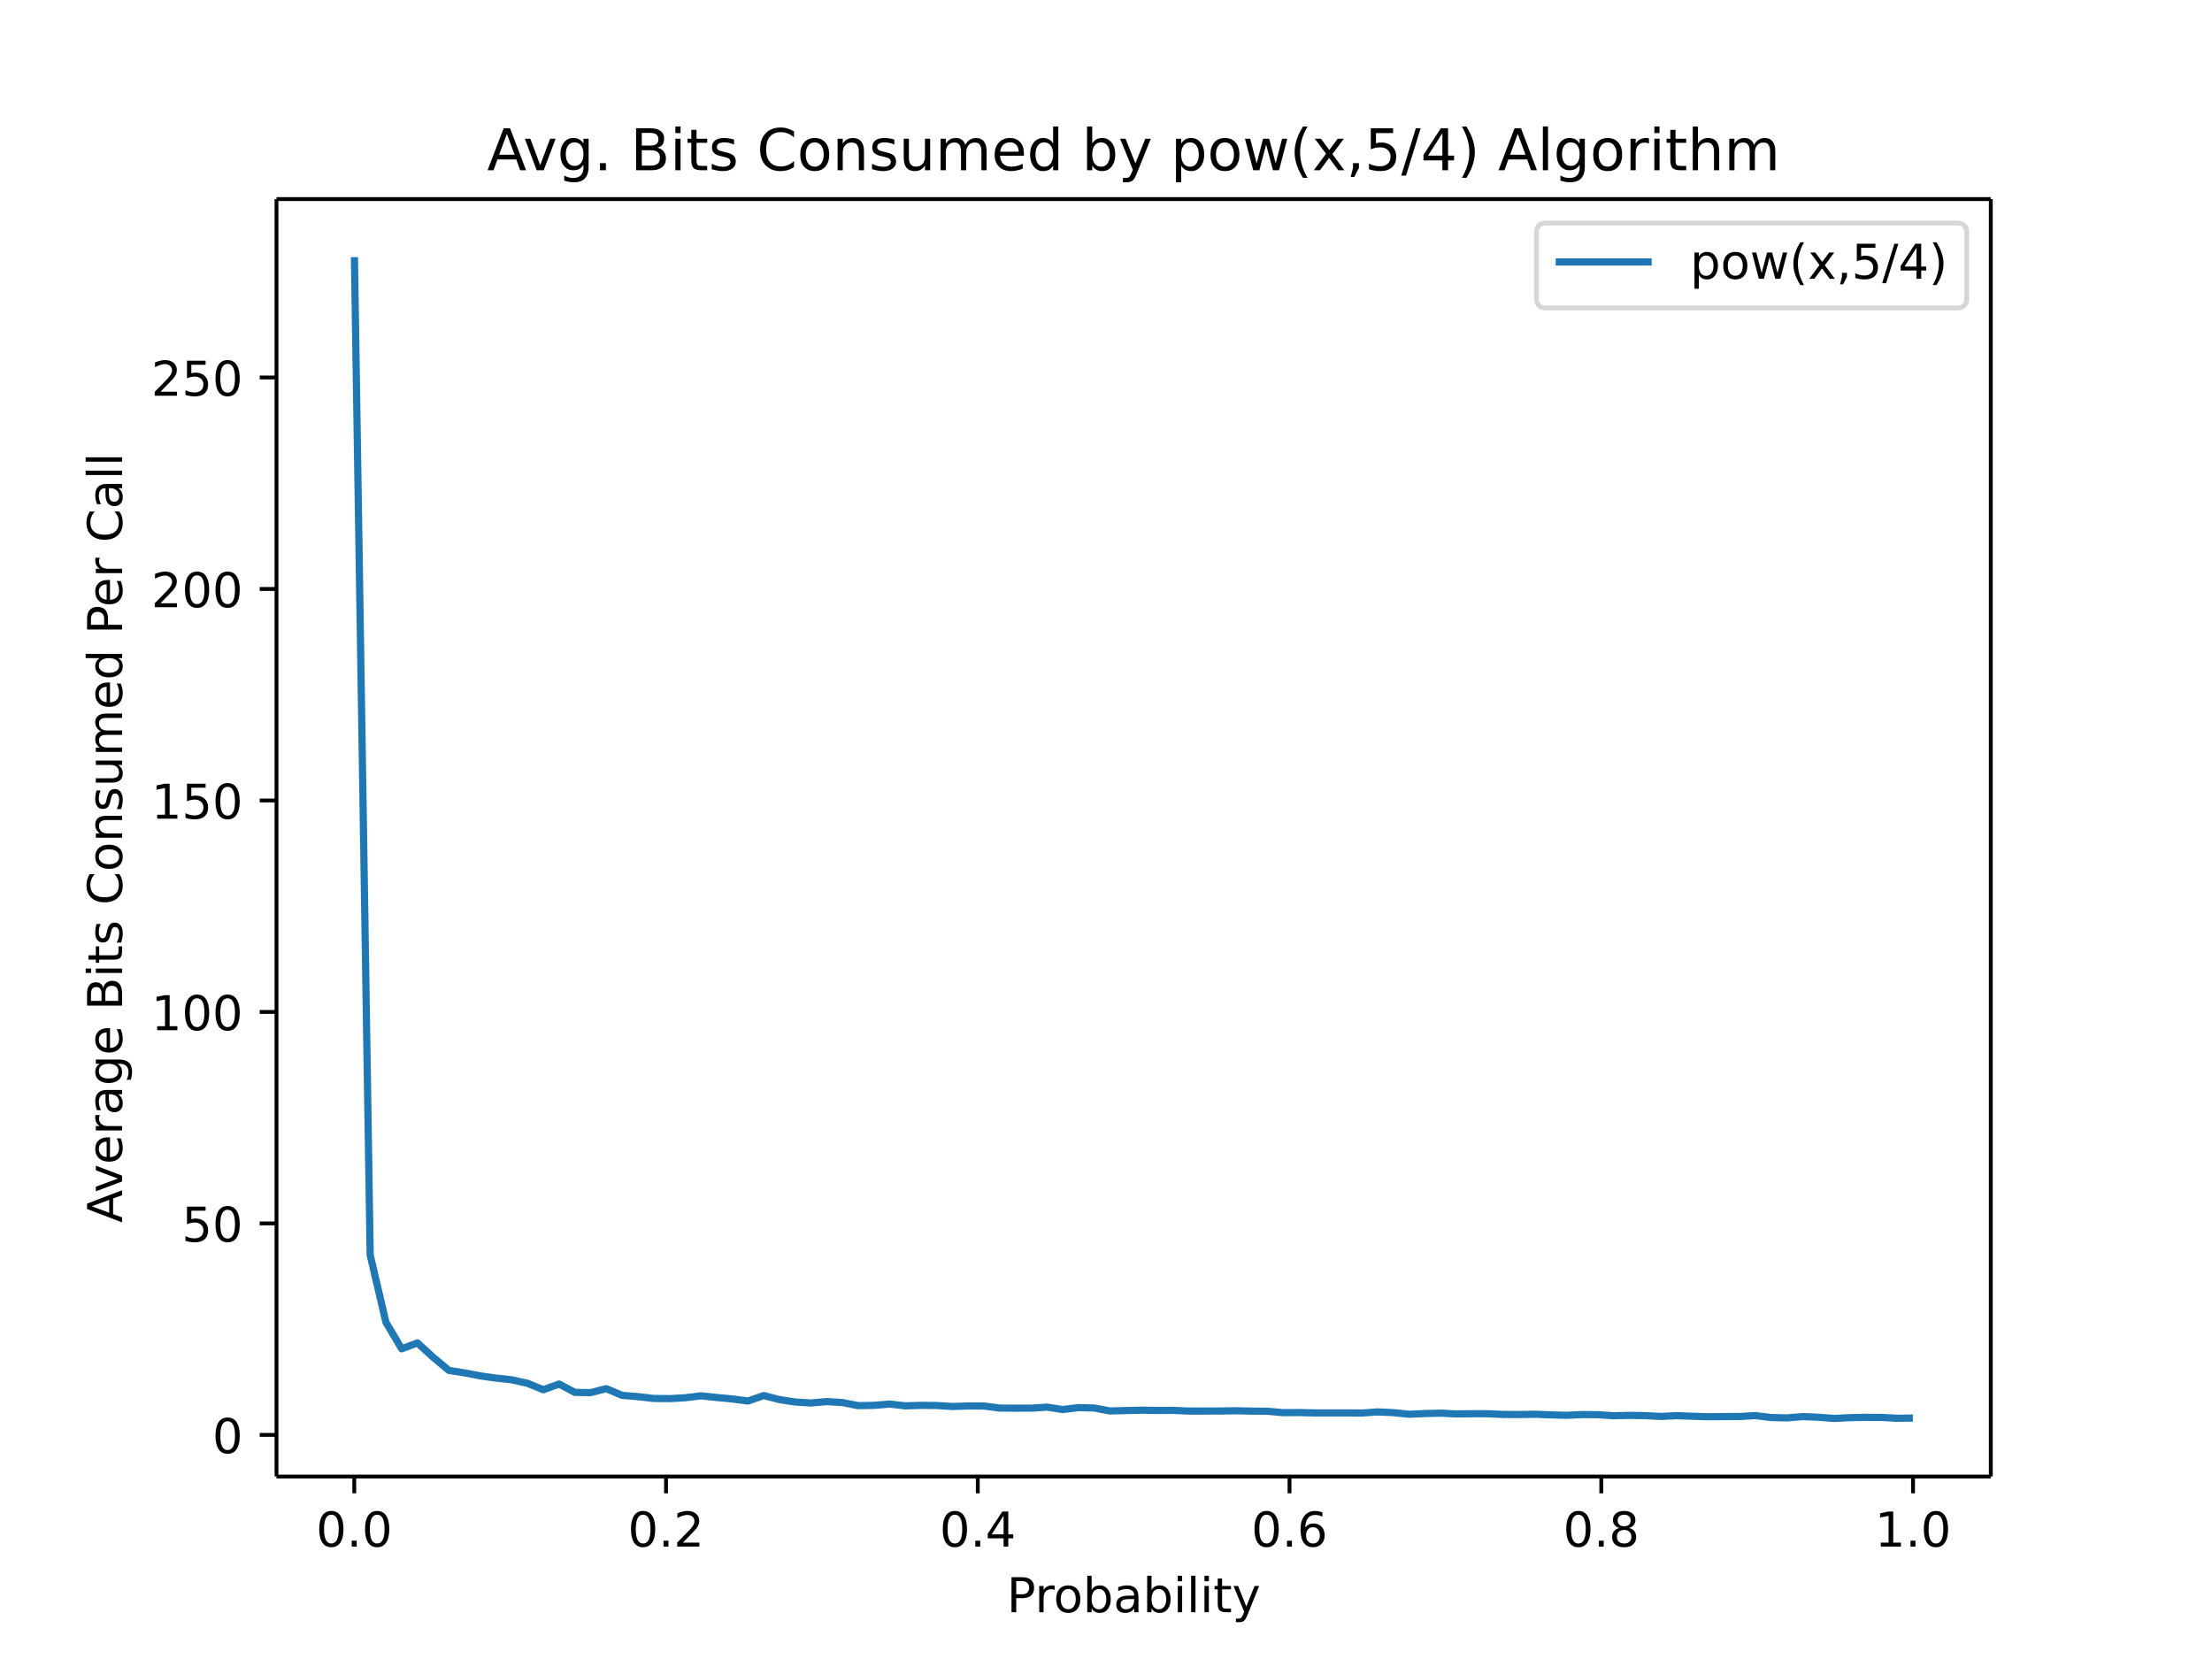
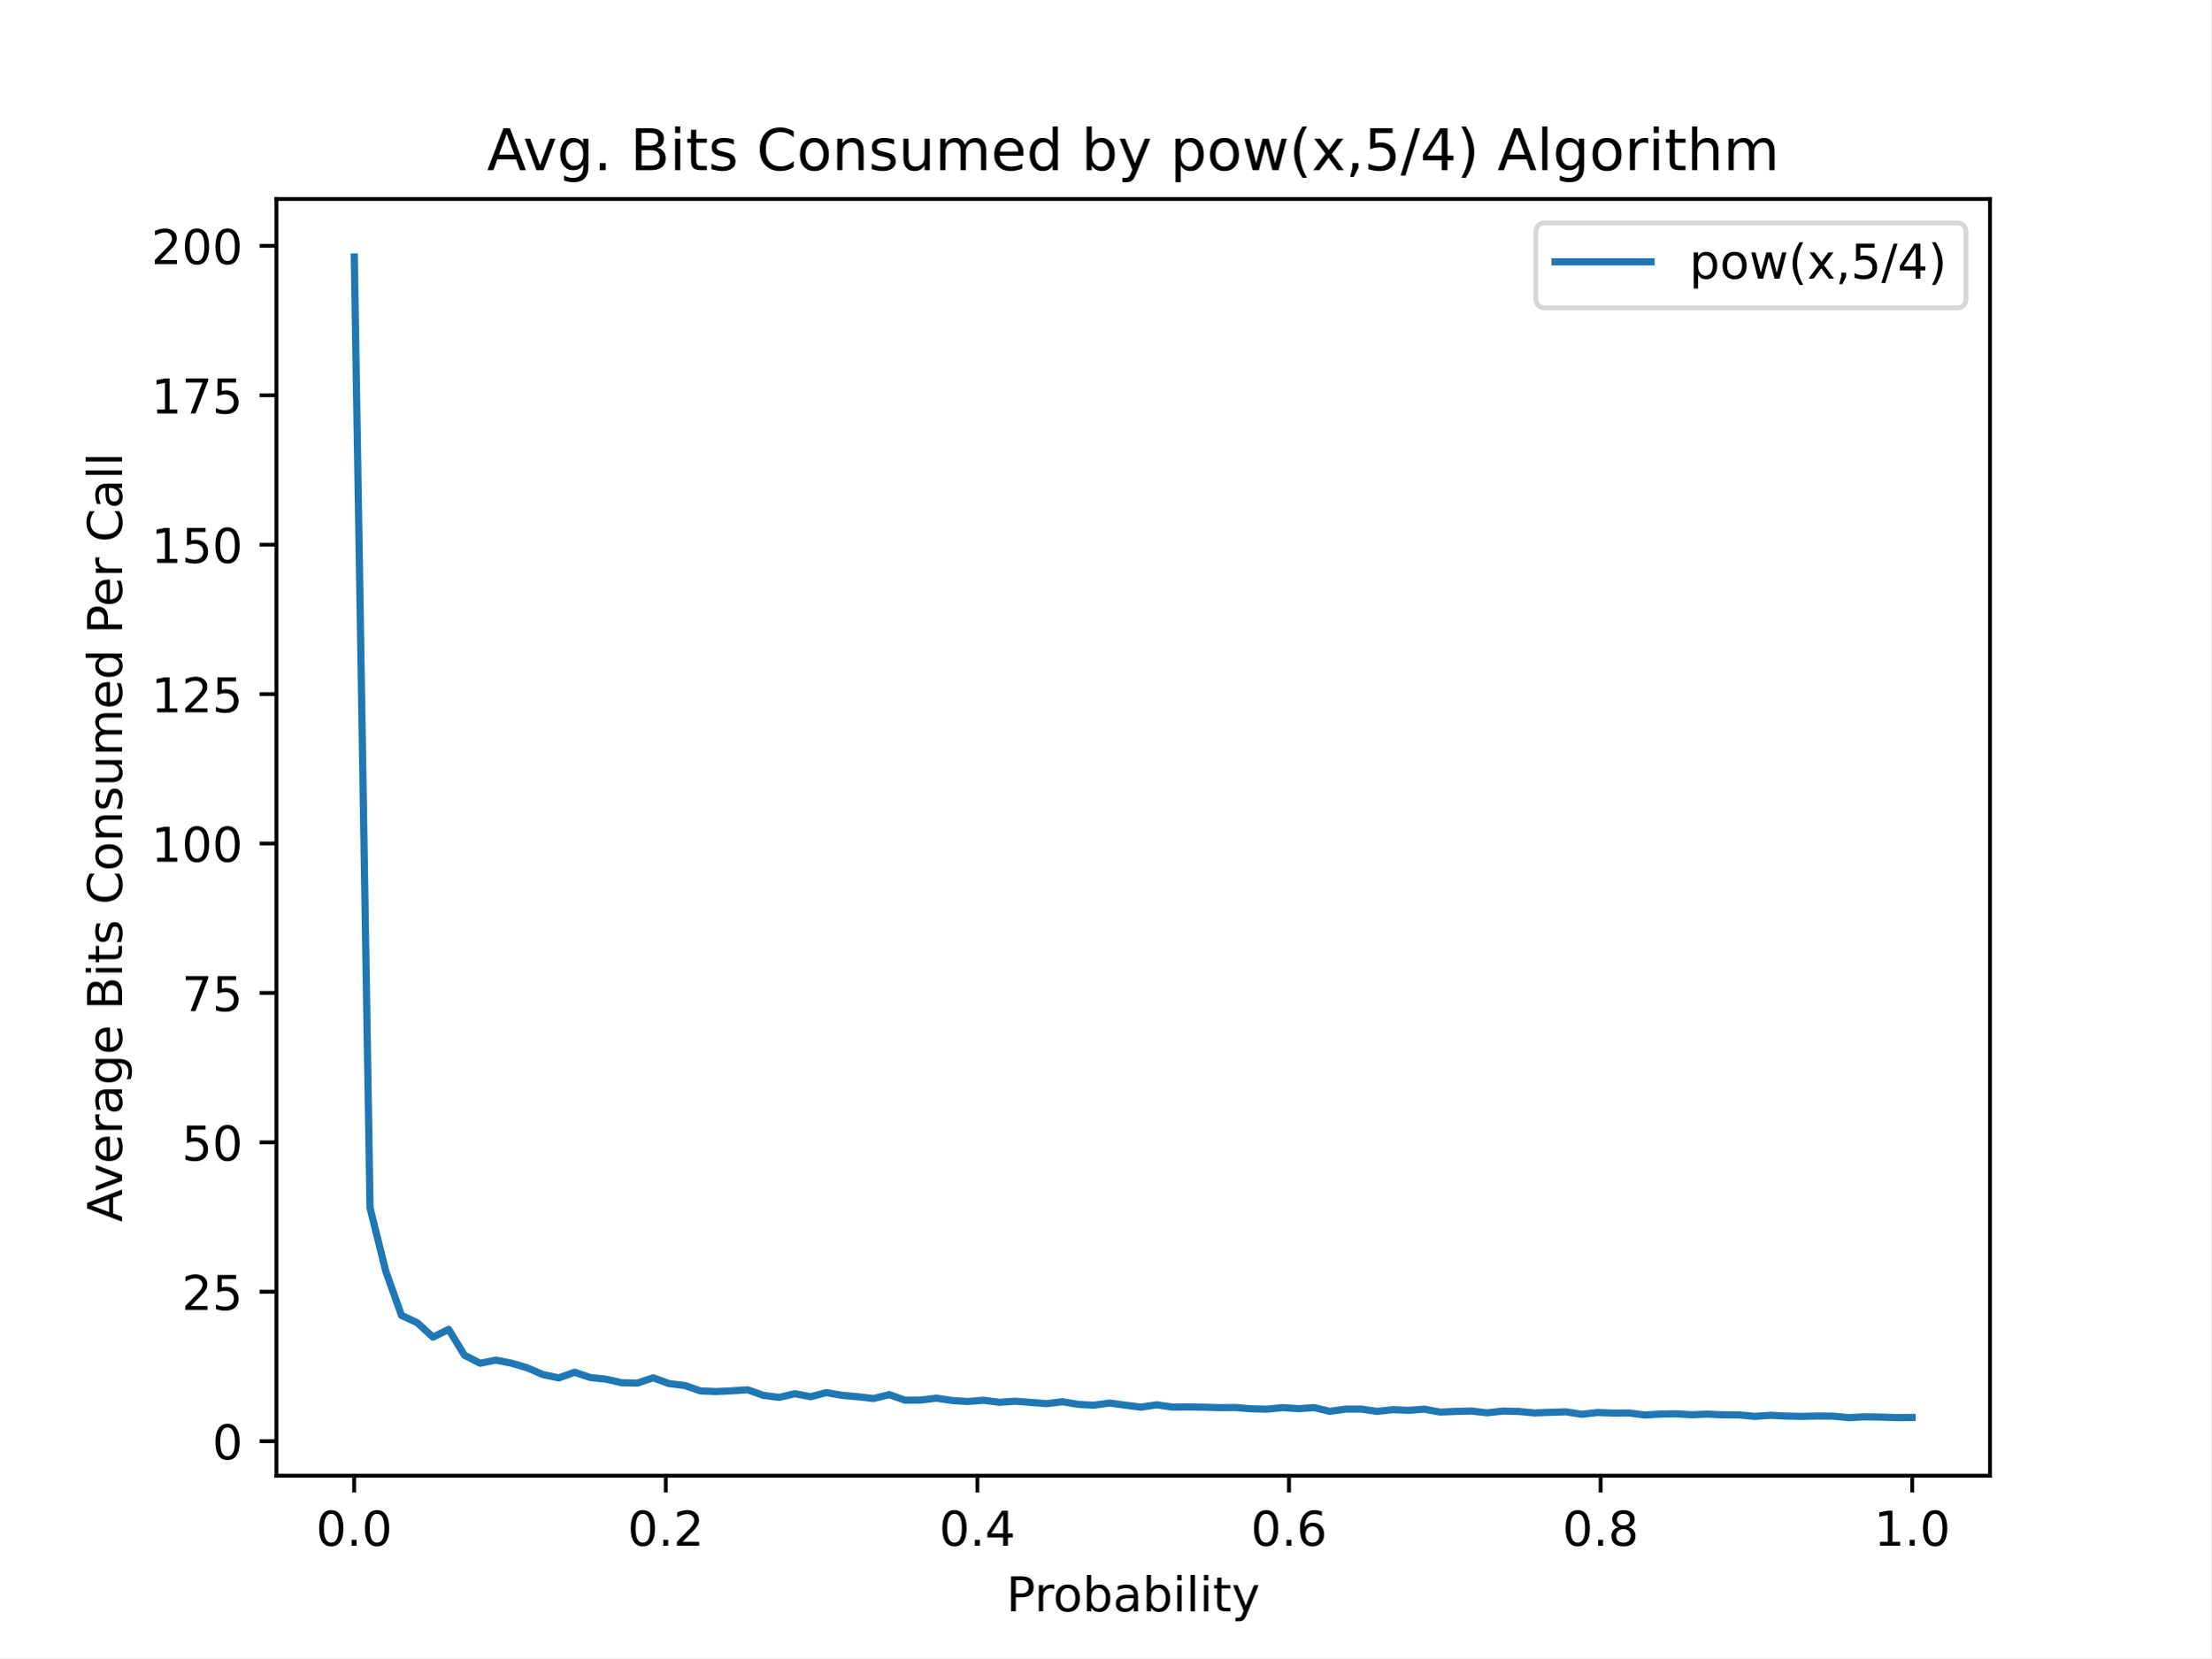
- <svg xmlns="http://www.w3.org/2000/svg" xmlns:xlink="http://www.w3.org/1999/xlink" height="460.8" viewBox="0 0 460.8 345.6" width="614.4">
+ <svg xmlns="http://www.w3.org/2000/svg" xmlns:xlink="http://www.w3.org/1999/xlink" height="345.6pt" version="1.1" viewBox="0 0 460.8 345.6" width="460.8pt">
  <defs>
-     <style>*{stroke-linecap:butt;stroke-linejoin:round}</style>
+     <style type="text/css">
+ *{stroke-linecap:butt;stroke-linejoin:round;}
+   </style>
  </defs>
  <g id="figure_1">
-     <path d="M0 345.6h460.8V0H0z" fill="#fff" id="patch_1" />
+     <g id="patch_1">
+       <path d="M 0 345.6  L 460.8 345.6  L 460.8 0  L 0 0  z " style="fill:#ffffff;" />
+     </g>
    <g id="axes_1">
-       <path d="M57.6 307.584h357.12V41.472H57.6z" fill="#fff" id="patch_2" />
+       <g id="patch_2">
+         <path d="M 57.6 307.584  L 414.72 307.584  L 414.72 41.472  L 57.6 41.472  z " style="fill:#ffffff;" />
+       </g>
      <g id="matplotlib.axis_1">
        <g id="xtick_1">
          <g id="line2d_1">
            <defs>
-               <path d="M0 0v3.5" id="m555f133d9b" stroke="#000" stroke-width=".8" />
+               <path d="M 0 0  L 0 3.5  " id="m6b76a415fe" style="stroke:#000000;stroke-width:0.8;" />
            </defs>
-             <use x="73.8" xlink:href="#m555f133d9b" y="307.584" stroke="#000" stroke-width=".8" />
-           </g>
-           <text x="73.8" y="322.182" font-family="DejaVu Sans" font-size="10" font-weight="400" text-anchor="middle" id="text_1">0.0</text>
+             <g>
+               <use style="stroke:#000000;stroke-width:0.8;" x="73.8" xlink:href="#m6b76a415fe" y="307.584" />
+             </g>
+           </g>
+           <g id="text_1">
+             <text style="font-family:DejaVu Sans;font-size:10px;font-style:normal;font-weight:normal;text-anchor:middle;" transform="rotate(-0, 73.80026, 322.1824)" x="73.8" y="322.182">0.0</text>
+           </g>
        </g>
        <g id="xtick_2">
-           <use x="138.744" xlink:href="#m555f133d9b" y="307.584" stroke="#000" stroke-width=".8" id="line2d_2" />
-           <text x="138.744" y="322.182" font-family="DejaVu Sans" font-size="10" font-weight="400" text-anchor="middle" id="text_2">0.2</text>
+           <g id="line2d_2">
+             <g>
+               <use style="stroke:#000000;stroke-width:0.8;" x="138.744" xlink:href="#m6b76a415fe" y="307.584" />
+             </g>
+           </g>
+           <g id="text_2">
+             <text style="font-family:DejaVu Sans;font-size:10px;font-style:normal;font-weight:normal;text-anchor:middle;" transform="rotate(-0, 138.7442, 322.1824)" x="138.744" y="322.182">0.2</text>
+           </g>
        </g>
        <g id="xtick_3">
-           <use x="203.688" xlink:href="#m555f133d9b" y="307.584" stroke="#000" stroke-width=".8" id="line2d_3" />
-           <text x="203.688" y="322.182" font-family="DejaVu Sans" font-size="10" font-weight="400" text-anchor="middle" id="text_3">0.4</text>
+           <g id="line2d_3">
+             <g>
+               <use style="stroke:#000000;stroke-width:0.8;" x="203.688" xlink:href="#m6b76a415fe" y="307.584" />
+             </g>
+           </g>
+           <g id="text_3">
+             <text style="font-family:DejaVu Sans;font-size:10px;font-style:normal;font-weight:normal;text-anchor:middle;" transform="rotate(-0, 203.6881, 322.1824)" x="203.688" y="322.182">0.4</text>
+           </g>
        </g>
        <g id="xtick_4">
-           <use x="268.632" xlink:href="#m555f133d9b" y="307.584" stroke="#000" stroke-width=".8" id="line2d_4" />
-           <text x="268.632" y="322.182" font-family="DejaVu Sans" font-size="10" font-weight="400" text-anchor="middle" id="text_4">0.6</text>
+           <g id="line2d_4">
+             <g>
+               <use style="stroke:#000000;stroke-width:0.8;" x="268.632" xlink:href="#m6b76a415fe" y="307.584" />
+             </g>
+           </g>
+           <g id="text_4">
+             <text style="font-family:DejaVu Sans;font-size:10px;font-style:normal;font-weight:normal;text-anchor:middle;" transform="rotate(-0, 268.6319, 322.1824)" x="268.632" y="322.182">0.6</text>
+           </g>
        </g>
        <g id="xtick_5">
-           <use x="333.576" xlink:href="#m555f133d9b" y="307.584" stroke="#000" stroke-width=".8" id="line2d_5" />
-           <text x="333.576" y="322.182" font-family="DejaVu Sans" font-size="10" font-weight="400" text-anchor="middle" id="text_5">0.8</text>
+           <g id="line2d_5">
+             <g>
+               <use style="stroke:#000000;stroke-width:0.8;" x="333.576" xlink:href="#m6b76a415fe" y="307.584" />
+             </g>
+           </g>
+           <g id="text_5">
+             <text style="font-family:DejaVu Sans;font-size:10px;font-style:normal;font-weight:normal;text-anchor:middle;" transform="rotate(-0, 333.5758, 322.1824)" x="333.576" y="322.182">0.8</text>
+           </g>
        </g>
        <g id="xtick_6">
-           <use x="398.52" xlink:href="#m555f133d9b" y="307.584" stroke="#000" stroke-width=".8" id="line2d_6" />
-           <text x="398.52" y="322.182" font-family="DejaVu Sans" font-size="10" font-weight="400" text-anchor="middle" id="text_6">1.0</text>
-         </g>
-         <text x="236.16" y="335.861" font-family="DejaVu Sans" font-size="10" font-weight="400" text-anchor="middle" id="text_7">Probability</text>
+           <g id="line2d_6">
+             <g>
+               <use style="stroke:#000000;stroke-width:0.8;" x="398.52" xlink:href="#m6b76a415fe" y="307.584" />
+             </g>
+           </g>
+           <g id="text_6">
+             <text style="font-family:DejaVu Sans;font-size:10px;font-style:normal;font-weight:normal;text-anchor:middle;" transform="rotate(-0, 398.5197, 322.1824)" x="398.52" y="322.182">1.0</text>
+           </g>
+         </g>
+         <g id="text_7">
+           <text style="font-family:DejaVu Sans;font-size:10px;font-style:normal;font-weight:normal;text-anchor:middle;" transform="rotate(-0, 236.16, 335.8606)" x="236.16" y="335.861">Probability</text>
+         </g>
      </g>
      <g id="matplotlib.axis_2">
        <g id="ytick_1">
          <g id="line2d_7">
            <defs>
-               <path d="M0 0h-3.5" id="mbedde2c45c" stroke="#000" stroke-width=".8" />
+               <path d="M 0 0  L -3.5 0  " id="m8a51eeef50" style="stroke:#000000;stroke-width:0.8;" />
            </defs>
-             <use x="57.6" xlink:href="#mbedde2c45c" y="298.917" stroke="#000" stroke-width=".8" />
-           </g>
-           <text x="50.6" y="302.716" font-family="DejaVu Sans" font-size="10" font-weight="400" text-anchor="end" id="text_8">0</text>
+             <g>
+               <use style="stroke:#000000;stroke-width:0.8;" x="57.6" xlink:href="#m8a51eeef50" y="300.386" />
+             </g>
+           </g>
+           <g id="text_8">
+             <text style="font-family:DejaVu Sans;font-size:10px;font-style:normal;font-weight:normal;text-anchor:end;" transform="rotate(-0, 50.6, 304.1855)" x="50.6" y="304.185">0</text>
+           </g>
        </g>
        <g id="ytick_2">
-           <use x="57.6" xlink:href="#mbedde2c45c" y="254.862" stroke="#000" stroke-width=".8" id="line2d_8" />
-           <text x="50.6" y="258.661" font-family="DejaVu Sans" font-size="10" font-weight="400" text-anchor="end" id="text_9">50</text>
+           <g id="line2d_8">
+             <g>
+               <use style="stroke:#000000;stroke-width:0.8;" x="57.6" xlink:href="#m8a51eeef50" y="269.243" />
+             </g>
+           </g>
+           <g id="text_9">
+             <text style="font-family:DejaVu Sans;font-size:10px;font-style:normal;font-weight:normal;text-anchor:end;" transform="rotate(-0, 50.6, 273.042)" x="50.6" y="273.042">25</text>
+           </g>
        </g>
        <g id="ytick_3">
-           <use x="57.6" xlink:href="#mbedde2c45c" y="210.807" stroke="#000" stroke-width=".8" id="line2d_9" />
-           <text x="50.6" y="214.606" font-family="DejaVu Sans" font-size="10" font-weight="400" text-anchor="end" id="text_10">100</text>
+           <g id="line2d_9">
+             <g>
+               <use style="stroke:#000000;stroke-width:0.8;" x="57.6" xlink:href="#m8a51eeef50" y="238.099" />
+             </g>
+           </g>
+           <g id="text_10">
+             <text style="font-family:DejaVu Sans;font-size:10px;font-style:normal;font-weight:normal;text-anchor:end;" transform="rotate(-0, 50.6, 241.8985)" x="50.6" y="241.899">50</text>
+           </g>
        </g>
        <g id="ytick_4">
-           <use x="57.6" xlink:href="#mbedde2c45c" y="166.751" stroke="#000" stroke-width=".8" id="line2d_10" />
-           <text x="50.6" y="170.551" font-family="DejaVu Sans" font-size="10" font-weight="400" text-anchor="end" id="text_11">150</text>
+           <g id="line2d_10">
+             <g>
+               <use style="stroke:#000000;stroke-width:0.8;" x="57.6" xlink:href="#m8a51eeef50" y="206.956" />
+             </g>
+           </g>
+           <g id="text_11">
+             <text style="font-family:DejaVu Sans;font-size:10px;font-style:normal;font-weight:normal;text-anchor:end;" transform="rotate(-0, 50.6, 210.755)" x="50.6" y="210.755">75</text>
+           </g>
        </g>
        <g id="ytick_5">
-           <use x="57.6" xlink:href="#mbedde2c45c" y="122.696" stroke="#000" stroke-width=".8" id="line2d_11" />
-           <text x="50.6" y="126.495" font-family="DejaVu Sans" font-size="10" font-weight="400" text-anchor="end" id="text_12">200</text>
+           <g id="line2d_11">
+             <g>
+               <use style="stroke:#000000;stroke-width:0.8;" x="57.6" xlink:href="#m8a51eeef50" y="175.812" />
+             </g>
+           </g>
+           <g id="text_12">
+             <text style="font-family:DejaVu Sans;font-size:10px;font-style:normal;font-weight:normal;text-anchor:end;" transform="rotate(-0, 50.6, 179.6116)" x="50.6" y="179.612">100</text>
+           </g>
        </g>
        <g id="ytick_6">
-           <use x="57.6" xlink:href="#mbedde2c45c" y="78.641" stroke="#000" stroke-width=".8" id="line2d_12" />
-           <text x="50.6" y="82.44" font-family="DejaVu Sans" font-size="10" font-weight="400" text-anchor="end" id="text_13">250</text>
-         </g>
-         <text transform="rotate(-90 25.433 174.528)" x="25.433" y="174.528" font-family="DejaVu Sans" font-size="10" font-weight="400" text-anchor="middle" id="text_14">Average Bits Consumed Per Call</text>
-       </g>
-       <path clip-path="url(#p4b910c1205)" d="M73.833 53.568l3.28 207.87 3.278 14.007 3.28 5.538 3.28-1.23 3.278 2.985 3.28 2.746 3.28.513 3.278.624 3.28.468 3.28.35 3.278.734 3.28 1.332 3.28-1.186 3.278 1.73 3.28.068 3.28-.839 3.278 1.397 3.28.27 3.28.375 3.279.04 3.279-.18 3.28-.406 3.279.347 3.279.302 3.28.437 3.279-1.139 3.279.839 3.28.504 3.279.206 3.279-.296 3.28.203 3.279.641 3.279-.06 3.28-.262 3.279.365 3.279-.1 3.28.033 3.279.204 3.279-.113 3.28.018 3.279.421 3.279.021 3.28-.002 3.279-.21 3.279.496 3.28-.4 3.279.083 3.279.618 3.28-.09 3.279-.07 3.279.05 3.28-.018 3.279.155 3.279-.01 3.28-.006 3.279-.058 3.279.082 3.28.025 3.279.29 3.28-.018 3.278.072 3.28.002 3.28-.004 3.278.023 3.28-.224 3.28.145 3.278.343 3.28-.155 3.28-.08 3.278.163 3.28-.042 3.28.005 3.278.143 3.28.02 3.28-.063 3.278.133 3.28.088 3.28-.154 3.278.036 3.28.208 3.28-.073 3.279.057 3.279.164 3.28-.159 3.279.123 3.279.099 3.28-.04 3.279-.006 3.279-.195 3.28.408 3.279.078 3.279-.28 3.28.139 3.279.252 3.279-.164 3.28-.065 3.279.014 3.279.178 3.28-.044" fill="none" stroke="#1f77b4" stroke-linecap="square" stroke-width="1.5" id="line2d_13" />
-       <path d="M57.6 307.584V41.472" fill="none" stroke="#000" stroke-linecap="square" stroke-width=".8" id="patch_3" />
-       <path d="M414.72 307.584V41.472" fill="none" stroke="#000" stroke-linecap="square" stroke-width=".8" id="patch_4" />
-       <path d="M57.6 307.584h357.12" fill="none" stroke="#000" stroke-linecap="square" stroke-width=".8" id="patch_5" />
-       <path d="M57.6 41.472h357.12" fill="none" stroke="#000" stroke-linecap="square" stroke-width=".8" id="patch_6" />
-       <text x="236.16" y="35.472" font-family="DejaVu Sans" font-size="12" font-weight="400" text-anchor="middle" id="text_15">Avg. Bits Consumed by pow(x,5/4) Algorithm</text>
+           <g id="line2d_12">
+             <g>
+               <use style="stroke:#000000;stroke-width:0.8;" x="57.6" xlink:href="#m8a51eeef50" y="144.669" />
+             </g>
+           </g>
+           <g id="text_13">
+             <text style="font-family:DejaVu Sans;font-size:10px;font-style:normal;font-weight:normal;text-anchor:end;" transform="rotate(-0, 50.6, 148.4681)" x="50.6" y="148.468">125</text>
+           </g>
+         </g>
+         <g id="ytick_7">
+           <g id="line2d_13">
+             <g>
+               <use style="stroke:#000000;stroke-width:0.8;" x="57.6" xlink:href="#m8a51eeef50" y="113.525" />
+             </g>
+           </g>
+           <g id="text_14">
+             <text style="font-family:DejaVu Sans;font-size:10px;font-style:normal;font-weight:normal;text-anchor:end;" transform="rotate(-0, 50.6, 117.3246)" x="50.6" y="117.325">150</text>
+           </g>
+         </g>
+         <g id="ytick_8">
+           <g id="line2d_14">
+             <g>
+               <use style="stroke:#000000;stroke-width:0.8;" x="57.6" xlink:href="#m8a51eeef50" y="82.382" />
+             </g>
+           </g>
+           <g id="text_15">
+             <text style="font-family:DejaVu Sans;font-size:10px;font-style:normal;font-weight:normal;text-anchor:end;" transform="rotate(-0, 50.6, 86.18116)" x="50.6" y="86.181">175</text>
+           </g>
+         </g>
+         <g id="ytick_9">
+           <g id="line2d_15">
+             <g>
+               <use style="stroke:#000000;stroke-width:0.8;" x="57.6" xlink:href="#m8a51eeef50" y="51.238" />
+             </g>
+           </g>
+           <g id="text_16">
+             <text style="font-family:DejaVu Sans;font-size:10px;font-style:normal;font-weight:normal;text-anchor:end;" transform="rotate(-0, 50.6, 55.03769)" x="50.6" y="55.038">200</text>
+           </g>
+         </g>
+         <g id="text_17">
+           <text style="font-family:DejaVu Sans;font-size:10px;font-style:normal;font-weight:normal;text-anchor:middle;" transform="rotate(-90, 25.43281, 174.528)" x="25.433" y="174.528">Average Bits Consumed Per Call</text>
+         </g>
+       </g>
+       <g id="line2d_16">
+         <path clip-path="url(#p3aace31047)" d="M 73.833 53.568  L 77.112 251.773  L 80.391 264.967  L 83.671 274.171  L 86.95 275.696  L 90.229 278.703  L 93.509 277.083  L 96.788 282.468  L 100.067 284.144  L 103.347 283.489  L 106.626 284.137  L 109.905 285.111  L 113.185 286.526  L 116.464 287.199  L 119.743 286.02  L 123.023 287.124  L 126.302 287.463  L 129.581 288.215  L 132.861 288.273  L 136.14 287.181  L 139.42 288.387  L 142.699 288.778  L 145.978 289.915  L 149.258 290.047  L 152.537 289.892  L 155.816 289.675  L 159.096 290.841  L 162.375 291.26  L 165.654 290.5  L 168.934 291.118  L 172.213 290.263  L 175.492 290.834  L 178.772 291.128  L 182.051 291.497  L 185.33 290.687  L 188.61 291.843  L 191.889 291.818  L 195.168 291.429  L 198.448 291.91  L 201.727 292.122  L 205.006 291.853  L 208.286 292.289  L 211.565 292.055  L 214.844 292.306  L 218.124 292.568  L 221.403 292.164  L 224.682 292.72  L 227.962 292.892  L 231.241 292.438  L 234.52 292.887  L 237.8 293.3  L 241.079 292.812  L 244.358 293.288  L 247.638 293.258  L 250.917 293.305  L 254.196 293.4  L 257.476 293.37  L 260.755 293.642  L 264.034 293.719  L 267.314 293.39  L 270.593 293.617  L 273.872 293.395  L 277.152 294.173  L 280.431 293.707  L 283.71 293.702  L 286.99 294.182  L 290.269 293.819  L 293.548 293.968  L 296.828 293.712  L 300.107 294.334  L 303.386 294.182  L 306.666 294.113  L 309.945 294.476  L 313.224 294.118  L 316.504 294.195  L 319.783 294.504  L 323.062 294.379  L 326.342 294.277  L 329.621 294.788  L 332.9 294.419  L 336.18 294.536  L 339.459 294.506  L 342.739 294.94  L 346.018 294.738  L 349.297 294.683  L 352.577 294.883  L 355.856 294.746  L 359.135 294.903  L 362.415 294.91  L 365.694 295.224  L 368.973 294.997  L 372.253 295.154  L 375.532 295.224  L 378.811 295.144  L 382.091 295.179  L 385.37 295.488  L 388.649 295.311  L 391.929 295.366  L 395.208 295.481  L 398.487 295.448  " style="fill:none;stroke:#1f77b4;stroke-linecap:square;stroke-width:1.5;" />
+       </g>
+       <g id="patch_3">
+         <path d="M 57.6 307.584  L 57.6 41.472  " style="fill:none;stroke:#000000;stroke-linecap:square;stroke-linejoin:miter;stroke-width:0.8;" />
+       </g>
+       <g id="patch_4">
+         <path d="M 414.72 307.584  L 414.72 41.472  " style="fill:none;stroke:#000000;stroke-linecap:square;stroke-linejoin:miter;stroke-width:0.8;" />
+       </g>
+       <g id="patch_5">
+         <path d="M 57.6 307.584  L 414.72 307.584  " style="fill:none;stroke:#000000;stroke-linecap:square;stroke-linejoin:miter;stroke-width:0.8;" />
+       </g>
+       <g id="patch_6">
+         <path d="M 57.6 41.472  L 414.72 41.472  " style="fill:none;stroke:#000000;stroke-linecap:square;stroke-linejoin:miter;stroke-width:0.8;" />
+       </g>
+       <g id="text_18">
+         <text style="font-family:DejaVu Sans;font-size:12px;font-style:normal;font-weight:normal;text-anchor:middle;" transform="rotate(-0, 236.16, 35.472)" x="236.16" y="35.472">Avg. Bits Consumed by pow(x,5/4) Algorithm</text>
+       </g>
      <g id="legend_1">
-         <path d="M322.08 64.15h85.64q2 0 2-2V48.472q0-2-2-2h-85.64q-2 0-2 2V62.15q0 2 2 2z" fill="#fff" opacity=".8" stroke="#ccc" id="patch_7" />
-         <path d="M324.08 54.57h20" fill="none" stroke="#1f77b4" stroke-linecap="square" stroke-width="1.5" id="line2d_14" />
-         <text x="352.081" y="58.07" font-family="DejaVu Sans" font-size="10" font-weight="400" id="text_16">pow(x,5/4)</text>
+         <g id="patch_7">
+           <path d="M 322.081 64.15  L 407.72 64.15  Q 409.72 64.15 409.72 62.15  L 409.72 48.472  Q 409.72 46.472 407.72 46.472  L 322.081 46.472  Q 320.081 46.472 320.081 48.472  L 320.081 62.15  Q 320.081 64.15 322.081 64.15  z " style="fill:#ffffff;opacity:0.8;stroke:#cccccc;stroke-linejoin:miter;" />
+         </g>
+         <g id="line2d_17">
+           <path d="M 324.081 54.57  L 344.081 54.57  " style="fill:none;stroke:#1f77b4;stroke-linecap:square;stroke-width:1.5;" />
+         </g>
+         <g id="line2d_18" />
+         <g id="text_19">
+           <text style="font-family:DejaVu Sans;font-size:10px;font-style:normal;font-weight:normal;text-anchor:start;" transform="rotate(-0, 352.0809, 58.07044)" x="352.081" y="58.07">pow(x,5/4)</text>
+         </g>
      </g>
    </g>
  </g>
  <defs>
-     <clipPath id="p4b910c1205">
-       <path d="M57.6 41.472h357.12v266.112H57.6z" />
+     <clipPath id="p3aace31047">
+       <rect height="266.112" width="357.12" x="57.6" y="41.472" />
    </clipPath>
  </defs>
</svg>
